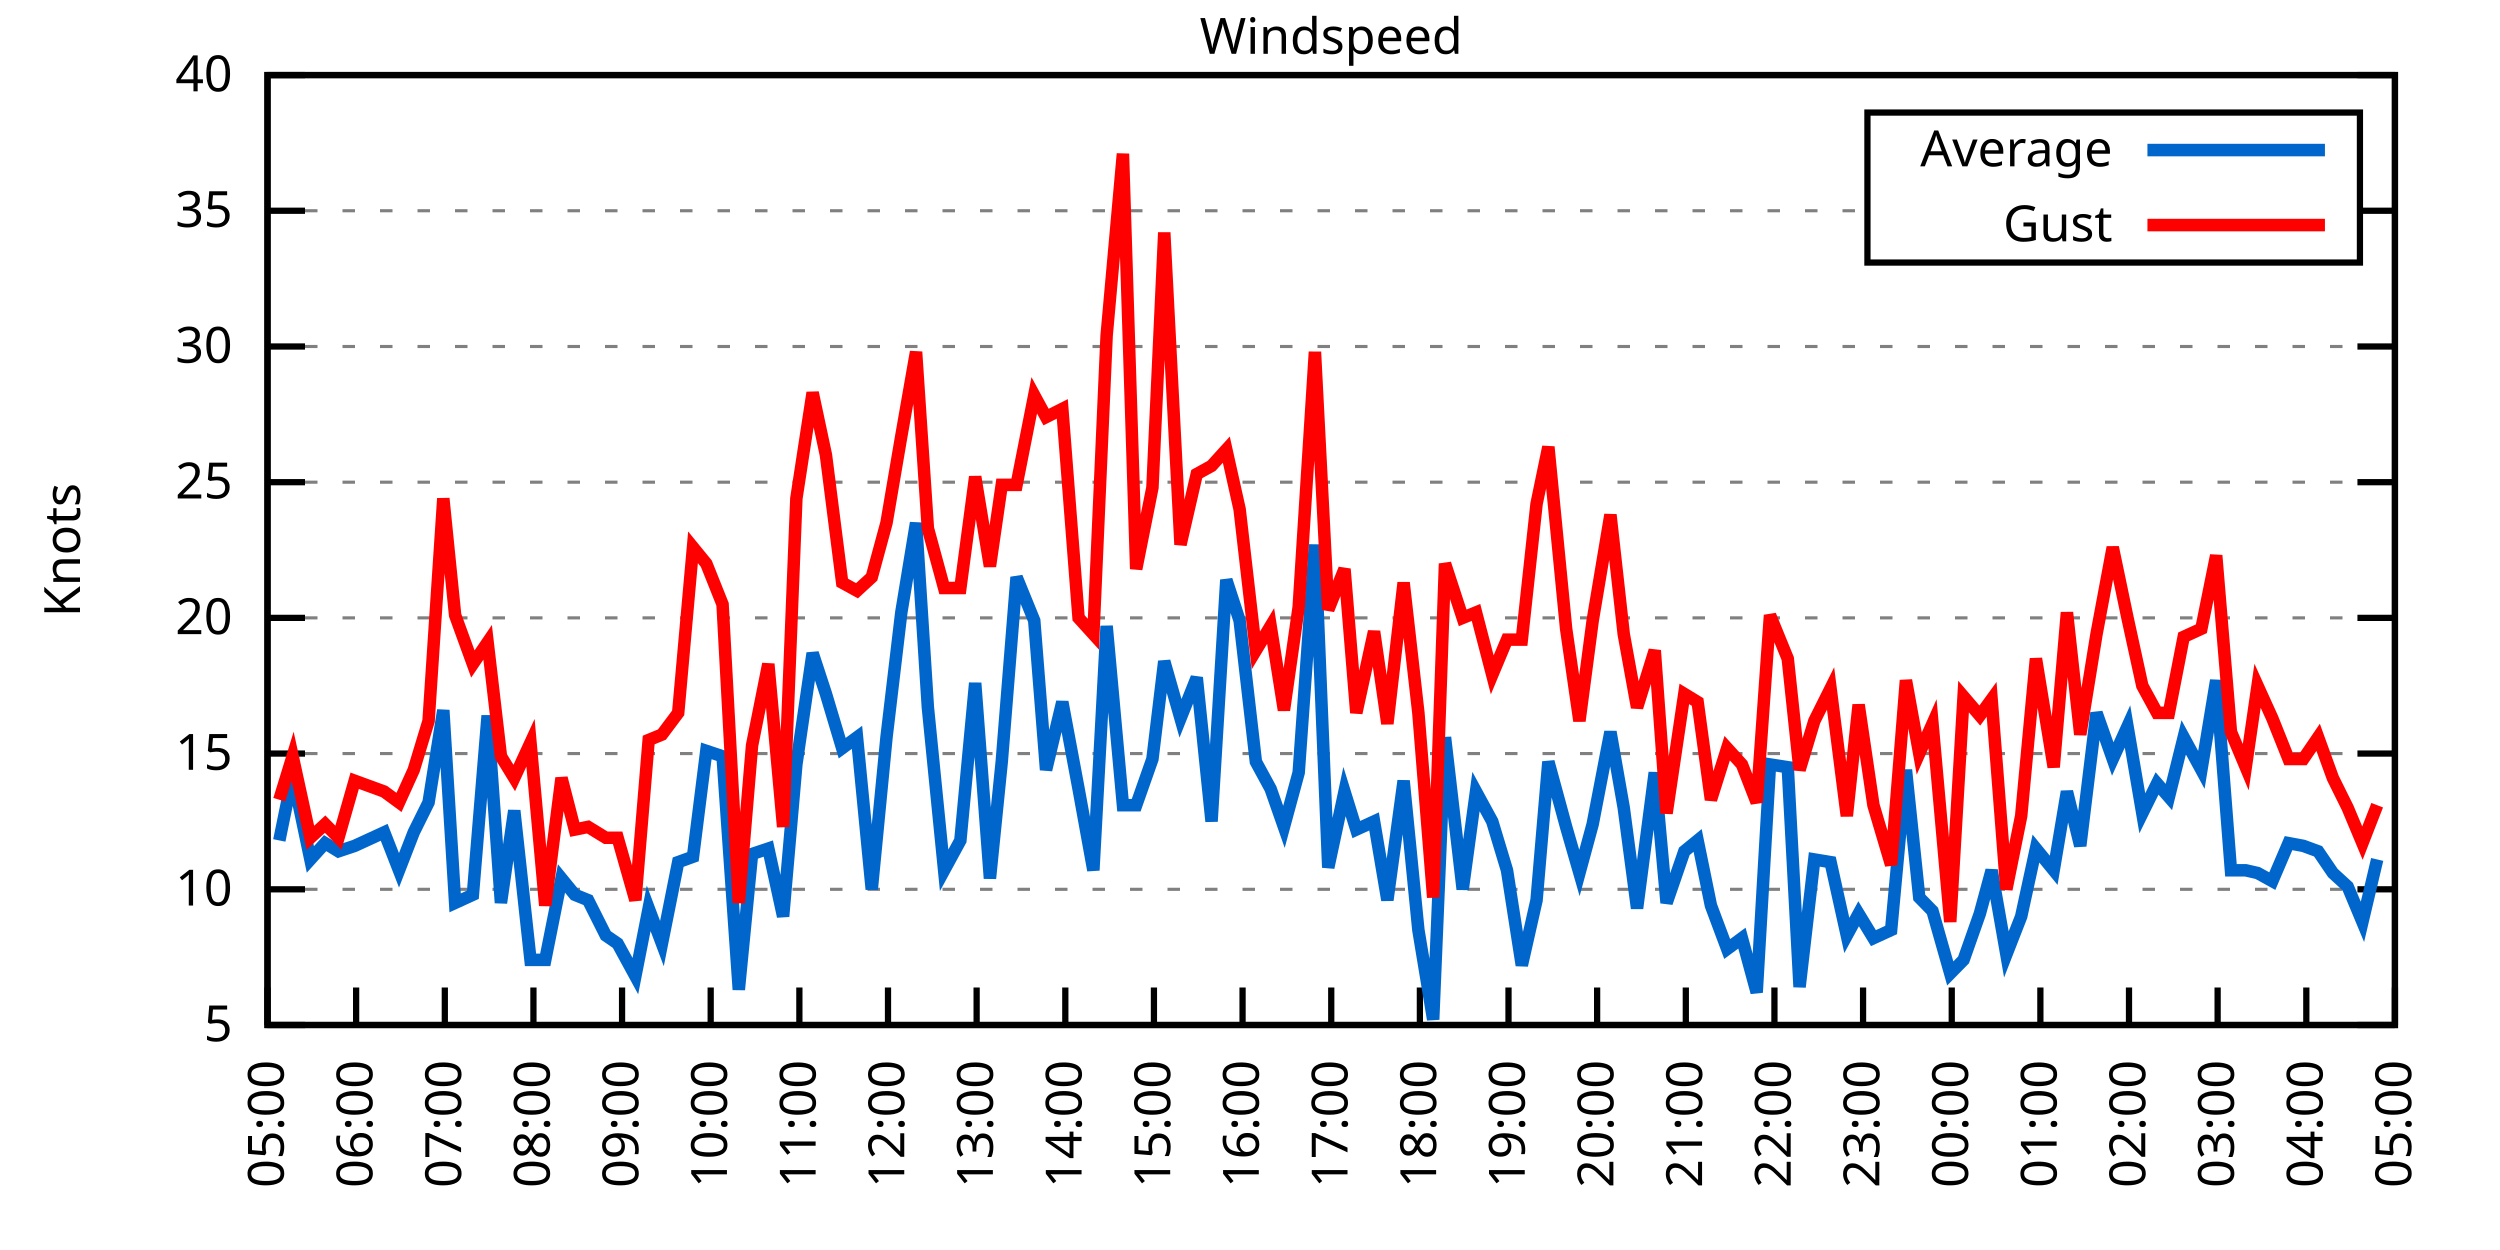
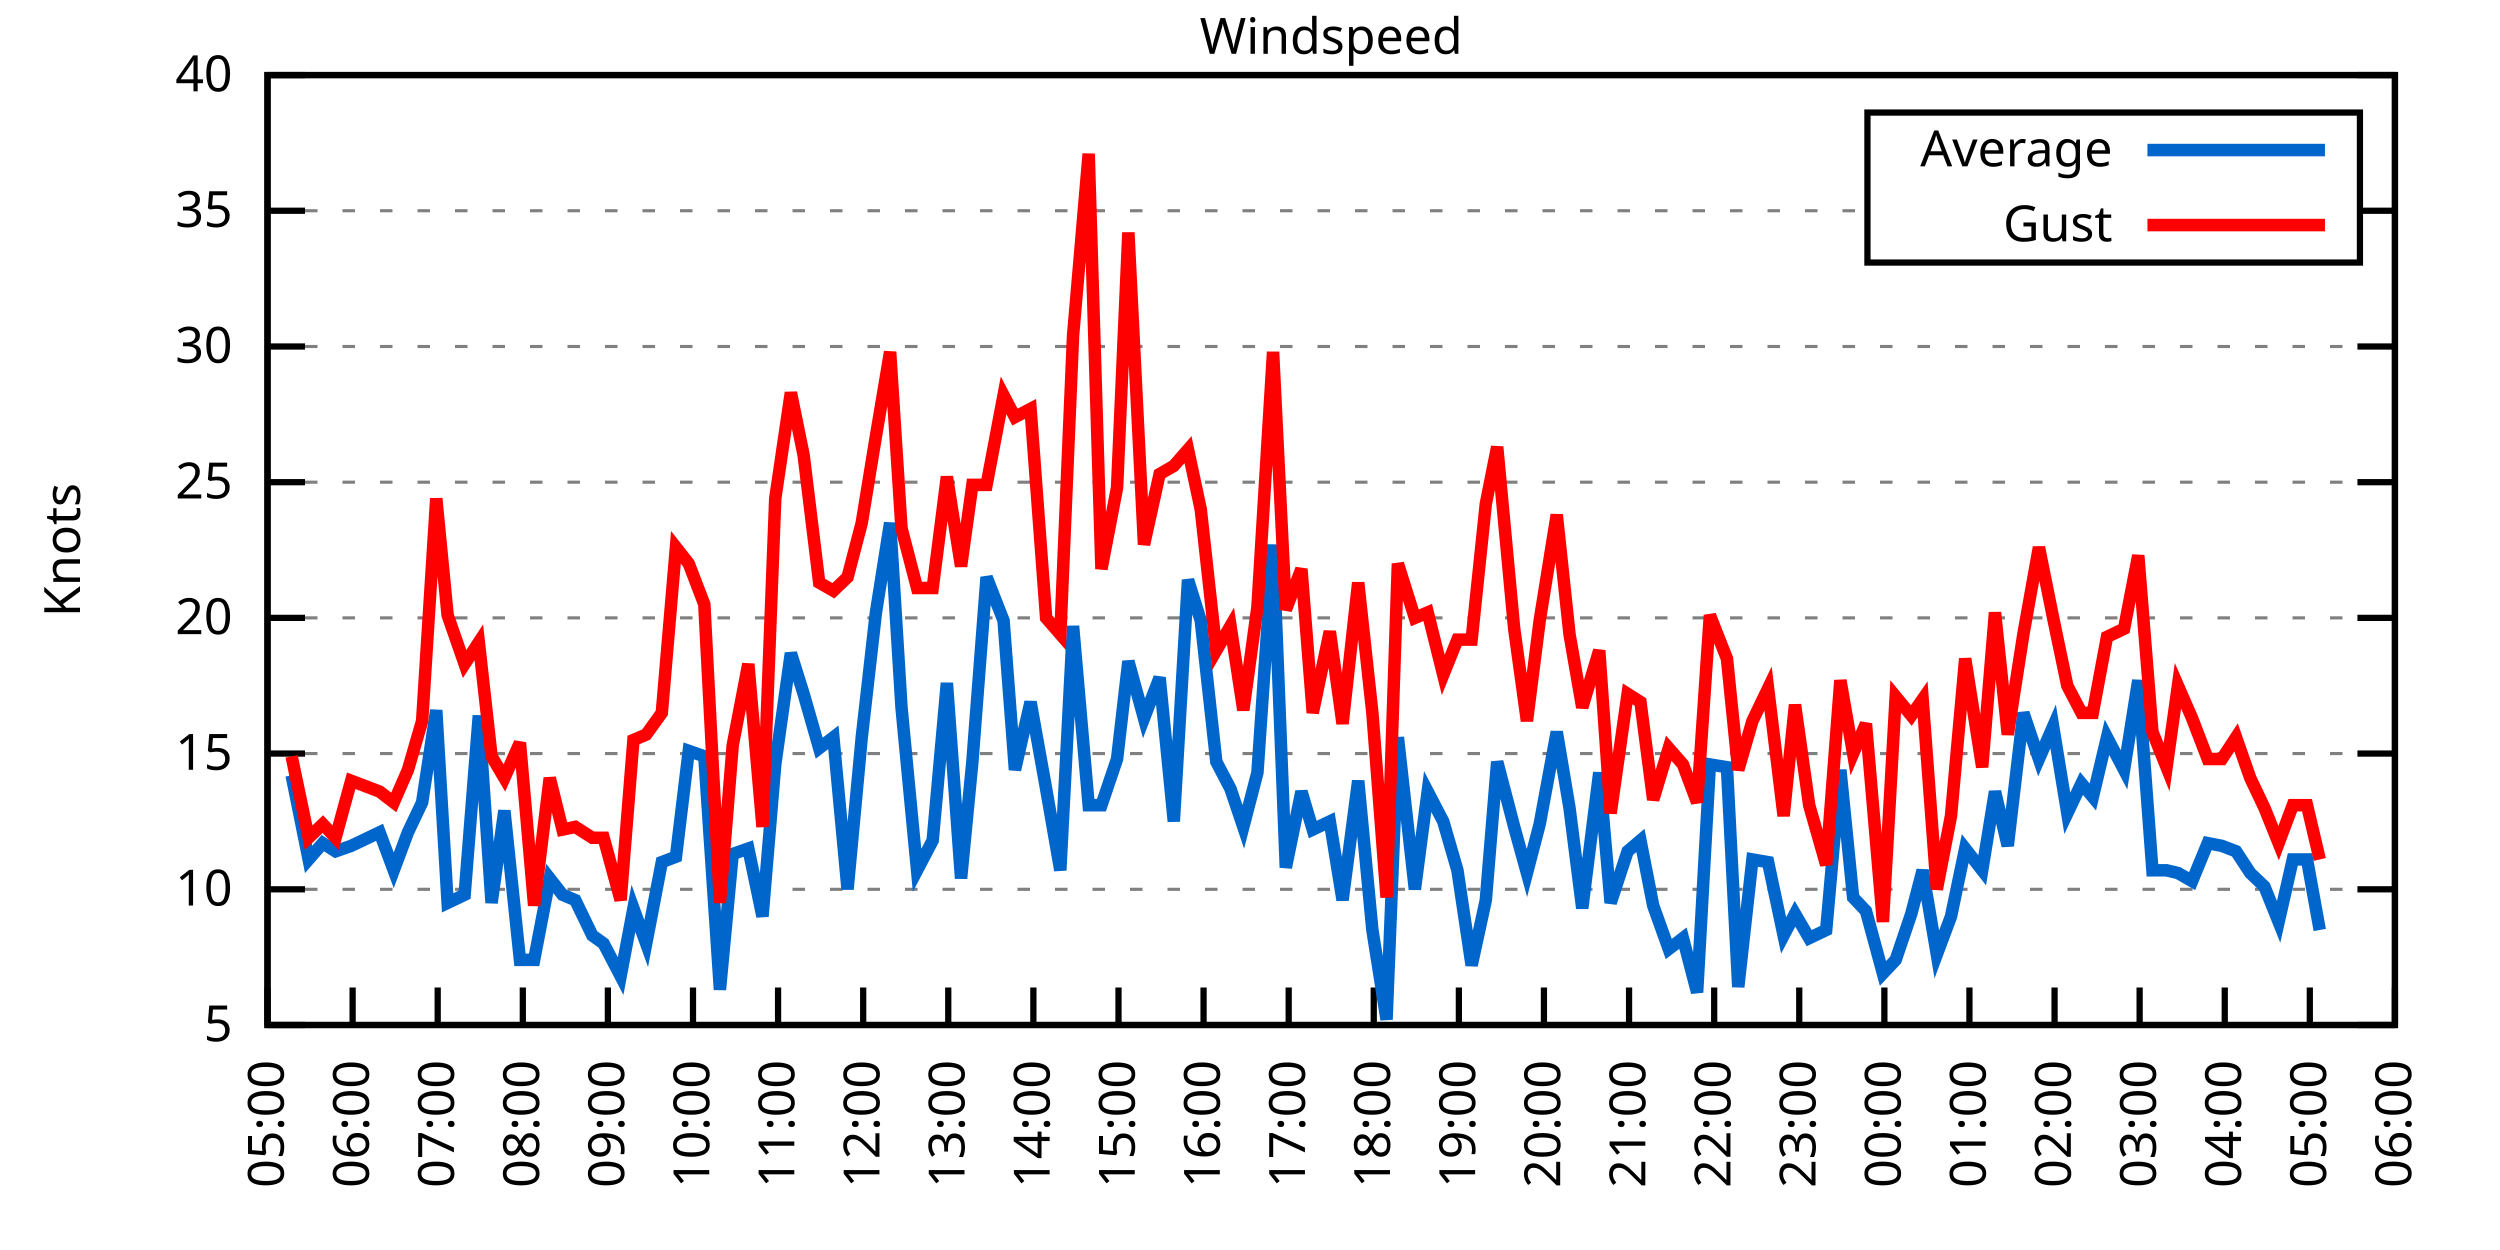
<svg xmlns="http://www.w3.org/2000/svg" xmlns:xlink="http://www.w3.org/1999/xlink" width="400" height="200" viewBox="0 0 400 200">
  <g id="gnuplot_canvas">
    <rect x="0" y="0" width="400" height="200" fill="none" />
    <defs>
      <circle id="gpDot" r="0.5" stroke-width="0.5" stroke="currentColor" />
      <path id="gpPt0" stroke-width="0.333" stroke="currentColor" d="M-1,0 h2 M0,-1 v2" />
      <path id="gpPt1" stroke-width="0.333" stroke="currentColor" d="M-1,-1 L1,1 M1,-1 L-1,1" />
      <path id="gpPt2" stroke-width="0.333" stroke="currentColor" d="M-1,0 L1,0 M0,-1 L0,1 M-1,-1 L1,1 M-1,1 L1,-1" />
      <rect id="gpPt3" stroke-width="0.333" stroke="currentColor" x="-1" y="-1" width="2" height="2" />
      <rect id="gpPt4" stroke-width="0.333" stroke="currentColor" fill="currentColor" x="-1" y="-1" width="2" height="2" />
      <circle id="gpPt5" stroke-width="0.333" stroke="currentColor" cx="0" cy="0" r="1" />
      <use xlink:href="#gpPt5" id="gpPt6" fill="currentColor" stroke="none" />
      <path id="gpPt7" stroke-width="0.333" stroke="currentColor" d="M0,-1.33 L-1.33,0.67 L1.33,0.67 z" />
      <use xlink:href="#gpPt7" id="gpPt8" fill="currentColor" stroke="none" />
      <use xlink:href="#gpPt7" id="gpPt9" stroke="currentColor" transform="rotate(180)" />
      <use xlink:href="#gpPt9" id="gpPt10" fill="currentColor" stroke="none" />
      <use xlink:href="#gpPt3" id="gpPt11" stroke="currentColor" transform="rotate(45)" />
      <use xlink:href="#gpPt11" id="gpPt12" fill="currentColor" stroke="none" />
      <path id="gpPt13" stroke-width="0.333" stroke="currentColor" d="M0,1.330 L1.265,0.411 L0.782,-1.067 L-0.782,-1.076 L-1.265,0.411 z" />
      <use xlink:href="#gpPt13" id="gpPt14" fill="currentColor" stroke="none" />
      <filter id="textbox" filterUnits="objectBoundingBox" x="0" y="0" height="1" width="1">
        <feFlood flood-color="white" flood-opacity="1" result="bgnd" />
        <feComposite in="SourceGraphic" in2="bgnd" operator="atop" />
      </filter>
      <filter id="greybox" filterUnits="objectBoundingBox" x="0" y="0" height="1" width="1">
        <feFlood flood-color="lightgrey" flood-opacity="1" result="grey" />
        <feComposite in="SourceGraphic" in2="grey" operator="atop" />
      </filter>
    </defs>
    <g fill="none" color="white" stroke="currentColor" stroke-width="1.00" stroke-linecap="butt" stroke-linejoin="miter">
</g>
    <g fill="none" color="black" stroke="currentColor" stroke-width="1.00" stroke-linecap="butt" stroke-linejoin="miter">
      <g stroke="none" shape-rendering="crispEdges">
        <polygon fill="rgb(255, 255, 255)" points="42.80,164.00 383.18,164.00 383.18,12.02 42.80,12.02 " />
      </g>
    </g>
    <g fill="none" color="black" stroke="currentColor" stroke-width="1.00" stroke-linecap="butt" stroke-linejoin="miter">
</g>
    <g fill="none" color="black" stroke="black" stroke-width="0.50" stroke-linecap="butt" stroke-linejoin="miter">
</g>
    <g fill="none" color="gray" stroke="currentColor" stroke-width="0.50" stroke-linecap="butt" stroke-linejoin="miter">
      <path stroke="gray" stroke-dasharray="2,4" class="gridline" d="M42.80,164.00 L383.19,164.00  " />
    </g>
    <g fill="none" color="gray" stroke="gray" stroke-width="1.00" stroke-linecap="butt" stroke-linejoin="miter">
</g>
    <g fill="none" color="black" stroke="currentColor" stroke-width="1.00" stroke-linecap="butt" stroke-linejoin="miter">
      <path stroke="black" d="M42.80,164.00 L48.80,164.00 M383.19,164.00 L377.19,164.00  " />
      <g transform="translate(37.20,166.60)" stroke="none" fill="black" font-family="Sans" font-size="8.00" text-anchor="end">
        <text>
          <tspan font-family="Sans"> 5</tspan>
        </text>
      </g>
    </g>
    <g fill="none" color="black" stroke="currentColor" stroke-width="1.00" stroke-linecap="butt" stroke-linejoin="miter">
</g>
    <g fill="none" color="black" stroke="black" stroke-width="0.50" stroke-linecap="butt" stroke-linejoin="miter">
</g>
    <g fill="none" color="gray" stroke="currentColor" stroke-width="0.50" stroke-linecap="butt" stroke-linejoin="miter">
      <path stroke="gray" stroke-dasharray="2,4" class="gridline" d="M42.80,142.29 L383.19,142.29  " />
    </g>
    <g fill="none" color="gray" stroke="gray" stroke-width="1.00" stroke-linecap="butt" stroke-linejoin="miter">
</g>
    <g fill="none" color="black" stroke="currentColor" stroke-width="1.00" stroke-linecap="butt" stroke-linejoin="miter">
      <path stroke="black" d="M42.80,142.29 L48.80,142.29 M383.19,142.29 L377.19,142.29  " />
      <g transform="translate(37.20,144.89)" stroke="none" fill="black" font-family="Sans" font-size="8.00" text-anchor="end">
        <text>
          <tspan font-family="Sans"> 10</tspan>
        </text>
      </g>
    </g>
    <g fill="none" color="black" stroke="currentColor" stroke-width="1.00" stroke-linecap="butt" stroke-linejoin="miter">
</g>
    <g fill="none" color="black" stroke="black" stroke-width="0.50" stroke-linecap="butt" stroke-linejoin="miter">
</g>
    <g fill="none" color="gray" stroke="currentColor" stroke-width="0.50" stroke-linecap="butt" stroke-linejoin="miter">
      <path stroke="gray" stroke-dasharray="2,4" class="gridline" d="M42.80,120.57 L383.19,120.57  " />
    </g>
    <g fill="none" color="gray" stroke="gray" stroke-width="1.00" stroke-linecap="butt" stroke-linejoin="miter">
</g>
    <g fill="none" color="black" stroke="currentColor" stroke-width="1.00" stroke-linecap="butt" stroke-linejoin="miter">
      <path stroke="black" d="M42.80,120.57 L48.80,120.57 M383.19,120.57 L377.19,120.57  " />
      <g transform="translate(37.20,123.17)" stroke="none" fill="black" font-family="Sans" font-size="8.00" text-anchor="end">
        <text>
          <tspan font-family="Sans"> 15</tspan>
        </text>
      </g>
    </g>
    <g fill="none" color="black" stroke="currentColor" stroke-width="1.00" stroke-linecap="butt" stroke-linejoin="miter">
</g>
    <g fill="none" color="black" stroke="black" stroke-width="0.50" stroke-linecap="butt" stroke-linejoin="miter">
</g>
    <g fill="none" color="gray" stroke="currentColor" stroke-width="0.50" stroke-linecap="butt" stroke-linejoin="miter">
      <path stroke="gray" stroke-dasharray="2,4" class="gridline" d="M42.80,98.86 L383.19,98.86  " />
    </g>
    <g fill="none" color="gray" stroke="gray" stroke-width="1.00" stroke-linecap="butt" stroke-linejoin="miter">
</g>
    <g fill="none" color="black" stroke="currentColor" stroke-width="1.00" stroke-linecap="butt" stroke-linejoin="miter">
      <path stroke="black" d="M42.80,98.86 L48.80,98.86 M383.19,98.86 L377.19,98.86  " />
      <g transform="translate(37.20,101.46)" stroke="none" fill="black" font-family="Sans" font-size="8.00" text-anchor="end">
        <text>
          <tspan font-family="Sans"> 20</tspan>
        </text>
      </g>
    </g>
    <g fill="none" color="black" stroke="currentColor" stroke-width="1.00" stroke-linecap="butt" stroke-linejoin="miter">
</g>
    <g fill="none" color="black" stroke="black" stroke-width="0.50" stroke-linecap="butt" stroke-linejoin="miter">
</g>
    <g fill="none" color="gray" stroke="currentColor" stroke-width="0.50" stroke-linecap="butt" stroke-linejoin="miter">
      <path stroke="gray" stroke-dasharray="2,4" class="gridline" d="M42.80,77.15 L383.19,77.15  " />
    </g>
    <g fill="none" color="gray" stroke="gray" stroke-width="1.00" stroke-linecap="butt" stroke-linejoin="miter">
</g>
    <g fill="none" color="black" stroke="currentColor" stroke-width="1.00" stroke-linecap="butt" stroke-linejoin="miter">
      <path stroke="black" d="M42.80,77.15 L48.80,77.15 M383.19,77.15 L377.19,77.15  " />
      <g transform="translate(37.20,79.75)" stroke="none" fill="black" font-family="Sans" font-size="8.00" text-anchor="end">
        <text>
          <tspan font-family="Sans"> 25</tspan>
        </text>
      </g>
    </g>
    <g fill="none" color="black" stroke="currentColor" stroke-width="1.00" stroke-linecap="butt" stroke-linejoin="miter">
</g>
    <g fill="none" color="black" stroke="black" stroke-width="0.50" stroke-linecap="butt" stroke-linejoin="miter">
</g>
    <g fill="none" color="gray" stroke="currentColor" stroke-width="0.50" stroke-linecap="butt" stroke-linejoin="miter">
      <path stroke="gray" stroke-dasharray="2,4" class="gridline" d="M42.80,55.44 L383.19,55.44  " />
    </g>
    <g fill="none" color="gray" stroke="gray" stroke-width="1.00" stroke-linecap="butt" stroke-linejoin="miter">
</g>
    <g fill="none" color="black" stroke="currentColor" stroke-width="1.00" stroke-linecap="butt" stroke-linejoin="miter">
      <path stroke="black" d="M42.80,55.44 L48.80,55.44 M383.19,55.44 L377.19,55.44  " />
      <g transform="translate(37.20,58.04)" stroke="none" fill="black" font-family="Sans" font-size="8.00" text-anchor="end">
        <text>
          <tspan font-family="Sans"> 30</tspan>
        </text>
      </g>
    </g>
    <g fill="none" color="black" stroke="currentColor" stroke-width="1.00" stroke-linecap="butt" stroke-linejoin="miter">
</g>
    <g fill="none" color="black" stroke="black" stroke-width="0.50" stroke-linecap="butt" stroke-linejoin="miter">
</g>
    <g fill="none" color="gray" stroke="currentColor" stroke-width="0.50" stroke-linecap="butt" stroke-linejoin="miter">
      <path stroke="gray" stroke-dasharray="2,4" class="gridline" d="M42.80,33.72 L298.79,33.72 M377.59,33.72 L383.19,33.72  " />
    </g>
    <g fill="none" color="gray" stroke="gray" stroke-width="1.00" stroke-linecap="butt" stroke-linejoin="miter">
</g>
    <g fill="none" color="black" stroke="currentColor" stroke-width="1.00" stroke-linecap="butt" stroke-linejoin="miter">
      <path stroke="black" d="M42.80,33.72 L48.80,33.72 M383.19,33.72 L377.19,33.72  " />
      <g transform="translate(37.20,36.32)" stroke="none" fill="black" font-family="Sans" font-size="8.00" text-anchor="end">
        <text>
          <tspan font-family="Sans"> 35</tspan>
        </text>
      </g>
    </g>
    <g fill="none" color="black" stroke="currentColor" stroke-width="1.00" stroke-linecap="butt" stroke-linejoin="miter">
</g>
    <g fill="none" color="black" stroke="black" stroke-width="0.50" stroke-linecap="butt" stroke-linejoin="miter">
</g>
    <g fill="none" color="gray" stroke="currentColor" stroke-width="0.50" stroke-linecap="butt" stroke-linejoin="miter">
      <path stroke="gray" stroke-dasharray="2,4" class="gridline" d="M42.80,12.01 L383.19,12.01  " />
    </g>
    <g fill="none" color="gray" stroke="gray" stroke-width="1.00" stroke-linecap="butt" stroke-linejoin="miter">
</g>
    <g fill="none" color="black" stroke="currentColor" stroke-width="1.00" stroke-linecap="butt" stroke-linejoin="miter">
      <path stroke="black" d="M42.80,12.01 L48.80,12.01 M383.19,12.01 L377.19,12.01  " />
      <g transform="translate(37.20,14.61)" stroke="none" fill="black" font-family="Sans" font-size="8.00" text-anchor="end">
        <text>
          <tspan font-family="Sans"> 40</tspan>
        </text>
      </g>
    </g>
    <g fill="none" color="black" stroke="currentColor" stroke-width="1.00" stroke-linecap="butt" stroke-linejoin="miter">
      <path stroke="black" d="M42.80,164.00 L42.80,158.00  " />
      <g transform="translate(45.40,169.60) rotate(270.00)" stroke="none" fill="black" font-family="Sans" font-size="8.00" text-anchor="end">
        <text>
          <tspan font-family="Sans">05:00</tspan>
        </text>
      </g>
    </g>
    <g fill="none" color="black" stroke="currentColor" stroke-width="1.00" stroke-linecap="butt" stroke-linejoin="miter">
-       <path stroke="black" d="M56.98,164.00 L56.98,158.00  " />
-       <g transform="translate(59.58,169.60) rotate(270.00)" stroke="none" fill="black" font-family="Sans" font-size="8.00" text-anchor="end">
+       <path stroke="black" d="M56.42,164.00 L56.42,158.00  " />
+       <g transform="translate(59.02,169.60) rotate(270.00)" stroke="none" fill="black" font-family="Sans" font-size="8.00" text-anchor="end">
        <text>
          <tspan font-family="Sans">06:00</tspan>
        </text>
      </g>
    </g>
    <g fill="none" color="black" stroke="currentColor" stroke-width="1.00" stroke-linecap="butt" stroke-linejoin="miter">
-       <path stroke="black" d="M71.17,164.00 L71.17,158.00  " />
-       <g transform="translate(73.77,169.60) rotate(270.00)" stroke="none" fill="black" font-family="Sans" font-size="8.00" text-anchor="end">
+       <path stroke="black" d="M70.03,164.00 L70.03,158.00  " />
+       <g transform="translate(72.63,169.60) rotate(270.00)" stroke="none" fill="black" font-family="Sans" font-size="8.00" text-anchor="end">
        <text>
          <tspan font-family="Sans">07:00</tspan>
        </text>
      </g>
    </g>
    <g fill="none" color="black" stroke="currentColor" stroke-width="1.00" stroke-linecap="butt" stroke-linejoin="miter">
-       <path stroke="black" d="M85.35,164.00 L85.35,158.00  " />
-       <g transform="translate(87.95,169.60) rotate(270.00)" stroke="none" fill="black" font-family="Sans" font-size="8.00" text-anchor="end">
+       <path stroke="black" d="M83.65,164.00 L83.65,158.00  " />
+       <g transform="translate(86.25,169.60) rotate(270.00)" stroke="none" fill="black" font-family="Sans" font-size="8.00" text-anchor="end">
        <text>
          <tspan font-family="Sans">08:00</tspan>
        </text>
      </g>
    </g>
    <g fill="none" color="black" stroke="currentColor" stroke-width="1.00" stroke-linecap="butt" stroke-linejoin="miter">
-       <path stroke="black" d="M99.53,164.00 L99.53,158.00  " />
-       <g transform="translate(102.13,169.60) rotate(270.00)" stroke="none" fill="black" font-family="Sans" font-size="8.00" text-anchor="end">
+       <path stroke="black" d="M97.26,164.00 L97.26,158.00  " />
+       <g transform="translate(99.86,169.60) rotate(270.00)" stroke="none" fill="black" font-family="Sans" font-size="8.00" text-anchor="end">
        <text>
          <tspan font-family="Sans">09:00</tspan>
        </text>
      </g>
    </g>
    <g fill="none" color="black" stroke="currentColor" stroke-width="1.00" stroke-linecap="butt" stroke-linejoin="miter">
-       <path stroke="black" d="M113.71,164.00 L113.71,158.00  " />
-       <g transform="translate(116.31,169.60) rotate(270.00)" stroke="none" fill="black" font-family="Sans" font-size="8.00" text-anchor="end">
+       <path stroke="black" d="M110.88,164.00 L110.88,158.00  " />
+       <g transform="translate(113.48,169.60) rotate(270.00)" stroke="none" fill="black" font-family="Sans" font-size="8.00" text-anchor="end">
        <text>
          <tspan font-family="Sans">10:00</tspan>
        </text>
      </g>
    </g>
    <g fill="none" color="black" stroke="currentColor" stroke-width="1.00" stroke-linecap="butt" stroke-linejoin="miter">
-       <path stroke="black" d="M127.90,164.00 L127.90,158.00  " />
-       <g transform="translate(130.50,169.60) rotate(270.00)" stroke="none" fill="black" font-family="Sans" font-size="8.00" text-anchor="end">
+       <path stroke="black" d="M124.49,164.00 L124.49,158.00  " />
+       <g transform="translate(127.09,169.60) rotate(270.00)" stroke="none" fill="black" font-family="Sans" font-size="8.00" text-anchor="end">
        <text>
          <tspan font-family="Sans">11:00</tspan>
        </text>
      </g>
    </g>
    <g fill="none" color="black" stroke="currentColor" stroke-width="1.00" stroke-linecap="butt" stroke-linejoin="miter">
-       <path stroke="black" d="M142.08,164.00 L142.08,158.00  " />
-       <g transform="translate(144.68,169.60) rotate(270.00)" stroke="none" fill="black" font-family="Sans" font-size="8.00" text-anchor="end">
+       <path stroke="black" d="M138.11,164.00 L138.11,158.00  " />
+       <g transform="translate(140.71,169.60) rotate(270.00)" stroke="none" fill="black" font-family="Sans" font-size="8.00" text-anchor="end">
        <text>
          <tspan font-family="Sans">12:00</tspan>
        </text>
      </g>
    </g>
    <g fill="none" color="black" stroke="currentColor" stroke-width="1.00" stroke-linecap="butt" stroke-linejoin="miter">
-       <path stroke="black" d="M156.26,164.00 L156.26,158.00  " />
-       <g transform="translate(158.86,169.60) rotate(270.00)" stroke="none" fill="black" font-family="Sans" font-size="8.00" text-anchor="end">
+       <path stroke="black" d="M151.72,164.00 L151.72,158.00  " />
+       <g transform="translate(154.32,169.60) rotate(270.00)" stroke="none" fill="black" font-family="Sans" font-size="8.00" text-anchor="end">
        <text>
          <tspan font-family="Sans">13:00</tspan>
        </text>
      </g>
    </g>
    <g fill="none" color="black" stroke="currentColor" stroke-width="1.00" stroke-linecap="butt" stroke-linejoin="miter">
-       <path stroke="black" d="M170.45,164.00 L170.45,158.00  " />
-       <g transform="translate(173.05,169.60) rotate(270.00)" stroke="none" fill="black" font-family="Sans" font-size="8.00" text-anchor="end">
+       <path stroke="black" d="M165.34,164.00 L165.34,158.00  " />
+       <g transform="translate(167.94,169.60) rotate(270.00)" stroke="none" fill="black" font-family="Sans" font-size="8.00" text-anchor="end">
        <text>
          <tspan font-family="Sans">14:00</tspan>
        </text>
      </g>
    </g>
    <g fill="none" color="black" stroke="currentColor" stroke-width="1.00" stroke-linecap="butt" stroke-linejoin="miter">
-       <path stroke="black" d="M184.63,164.00 L184.63,158.00  " />
-       <g transform="translate(187.23,169.60) rotate(270.00)" stroke="none" fill="black" font-family="Sans" font-size="8.00" text-anchor="end">
+       <path stroke="black" d="M178.96,164.00 L178.96,158.00  " />
+       <g transform="translate(181.56,169.60) rotate(270.00)" stroke="none" fill="black" font-family="Sans" font-size="8.00" text-anchor="end">
        <text>
          <tspan font-family="Sans">15:00</tspan>
        </text>
      </g>
    </g>
    <g fill="none" color="black" stroke="currentColor" stroke-width="1.00" stroke-linecap="butt" stroke-linejoin="miter">
-       <path stroke="black" d="M198.81,164.00 L198.81,158.00  " />
-       <g transform="translate(201.41,169.60) rotate(270.00)" stroke="none" fill="black" font-family="Sans" font-size="8.00" text-anchor="end">
+       <path stroke="black" d="M192.57,164.00 L192.57,158.00  " />
+       <g transform="translate(195.17,169.60) rotate(270.00)" stroke="none" fill="black" font-family="Sans" font-size="8.00" text-anchor="end">
        <text>
          <tspan font-family="Sans">16:00</tspan>
        </text>
      </g>
    </g>
    <g fill="none" color="black" stroke="currentColor" stroke-width="1.00" stroke-linecap="butt" stroke-linejoin="miter">
-       <path stroke="black" d="M213.00,164.00 L213.00,158.00  " />
-       <g transform="translate(215.60,169.60) rotate(270.00)" stroke="none" fill="black" font-family="Sans" font-size="8.00" text-anchor="end">
+       <path stroke="black" d="M206.19,164.00 L206.19,158.00  " />
+       <g transform="translate(208.79,169.60) rotate(270.00)" stroke="none" fill="black" font-family="Sans" font-size="8.00" text-anchor="end">
        <text>
          <tspan font-family="Sans">17:00</tspan>
        </text>
      </g>
    </g>
    <g fill="none" color="black" stroke="currentColor" stroke-width="1.00" stroke-linecap="butt" stroke-linejoin="miter">
-       <path stroke="black" d="M227.18,164.00 L227.18,158.00  " />
-       <g transform="translate(229.78,169.60) rotate(270.00)" stroke="none" fill="black" font-family="Sans" font-size="8.00" text-anchor="end">
+       <path stroke="black" d="M219.80,164.00 L219.80,158.00  " />
+       <g transform="translate(222.40,169.60) rotate(270.00)" stroke="none" fill="black" font-family="Sans" font-size="8.00" text-anchor="end">
        <text>
          <tspan font-family="Sans">18:00</tspan>
        </text>
      </g>
    </g>
    <g fill="none" color="black" stroke="currentColor" stroke-width="1.00" stroke-linecap="butt" stroke-linejoin="miter">
-       <path stroke="black" d="M241.36,164.00 L241.36,158.00  " />
-       <g transform="translate(243.96,169.60) rotate(270.00)" stroke="none" fill="black" font-family="Sans" font-size="8.00" text-anchor="end">
+       <path stroke="black" d="M233.42,164.00 L233.42,158.00  " />
+       <g transform="translate(236.02,169.60) rotate(270.00)" stroke="none" fill="black" font-family="Sans" font-size="8.00" text-anchor="end">
        <text>
          <tspan font-family="Sans">19:00</tspan>
        </text>
      </g>
    </g>
    <g fill="none" color="black" stroke="currentColor" stroke-width="1.00" stroke-linecap="butt" stroke-linejoin="miter">
-       <path stroke="black" d="M255.54,164.00 L255.54,158.00  " />
-       <g transform="translate(258.14,169.60) rotate(270.00)" stroke="none" fill="black" font-family="Sans" font-size="8.00" text-anchor="end">
+       <path stroke="black" d="M247.03,164.00 L247.03,158.00  " />
+       <g transform="translate(249.63,169.60) rotate(270.00)" stroke="none" fill="black" font-family="Sans" font-size="8.00" text-anchor="end">
        <text>
          <tspan font-family="Sans">20:00</tspan>
        </text>
      </g>
    </g>
    <g fill="none" color="black" stroke="currentColor" stroke-width="1.00" stroke-linecap="butt" stroke-linejoin="miter">
-       <path stroke="black" d="M269.73,164.00 L269.73,158.00  " />
-       <g transform="translate(272.33,169.60) rotate(270.00)" stroke="none" fill="black" font-family="Sans" font-size="8.00" text-anchor="end">
+       <path stroke="black" d="M260.65,164.00 L260.65,158.00  " />
+       <g transform="translate(263.25,169.60) rotate(270.00)" stroke="none" fill="black" font-family="Sans" font-size="8.00" text-anchor="end">
        <text>
          <tspan font-family="Sans">21:00</tspan>
        </text>
      </g>
    </g>
    <g fill="none" color="black" stroke="currentColor" stroke-width="1.00" stroke-linecap="butt" stroke-linejoin="miter">
-       <path stroke="black" d="M283.91,164.00 L283.91,158.00  " />
-       <g transform="translate(286.51,169.60) rotate(270.00)" stroke="none" fill="black" font-family="Sans" font-size="8.00" text-anchor="end">
+       <path stroke="black" d="M274.27,164.00 L274.27,158.00  " />
+       <g transform="translate(276.87,169.60) rotate(270.00)" stroke="none" fill="black" font-family="Sans" font-size="8.00" text-anchor="end">
        <text>
          <tspan font-family="Sans">22:00</tspan>
        </text>
      </g>
    </g>
    <g fill="none" color="black" stroke="currentColor" stroke-width="1.00" stroke-linecap="butt" stroke-linejoin="miter">
-       <path stroke="black" d="M298.09,164.00 L298.09,158.00  " />
-       <g transform="translate(300.69,169.60) rotate(270.00)" stroke="none" fill="black" font-family="Sans" font-size="8.00" text-anchor="end">
+       <path stroke="black" d="M287.88,164.00 L287.88,158.00  " />
+       <g transform="translate(290.48,169.60) rotate(270.00)" stroke="none" fill="black" font-family="Sans" font-size="8.00" text-anchor="end">
        <text>
          <tspan font-family="Sans">23:00</tspan>
        </text>
      </g>
    </g>
    <g fill="none" color="black" stroke="currentColor" stroke-width="1.00" stroke-linecap="butt" stroke-linejoin="miter">
-       <path stroke="black" d="M312.28,164.00 L312.28,158.00  " />
-       <g transform="translate(314.88,169.60) rotate(270.00)" stroke="none" fill="black" font-family="Sans" font-size="8.00" text-anchor="end">
+       <path stroke="black" d="M301.50,164.00 L301.50,158.00  " />
+       <g transform="translate(304.10,169.60) rotate(270.00)" stroke="none" fill="black" font-family="Sans" font-size="8.00" text-anchor="end">
        <text>
          <tspan font-family="Sans">00:00</tspan>
        </text>
      </g>
    </g>
    <g fill="none" color="black" stroke="currentColor" stroke-width="1.00" stroke-linecap="butt" stroke-linejoin="miter">
-       <path stroke="black" d="M326.46,164.00 L326.46,158.00  " />
-       <g transform="translate(329.06,169.60) rotate(270.00)" stroke="none" fill="black" font-family="Sans" font-size="8.00" text-anchor="end">
+       <path stroke="black" d="M315.11,164.00 L315.11,158.00  " />
+       <g transform="translate(317.71,169.60) rotate(270.00)" stroke="none" fill="black" font-family="Sans" font-size="8.00" text-anchor="end">
        <text>
          <tspan font-family="Sans">01:00</tspan>
        </text>
      </g>
    </g>
    <g fill="none" color="black" stroke="currentColor" stroke-width="1.00" stroke-linecap="butt" stroke-linejoin="miter">
-       <path stroke="black" d="M340.64,164.00 L340.64,158.00  " />
-       <g transform="translate(343.24,169.60) rotate(270.00)" stroke="none" fill="black" font-family="Sans" font-size="8.00" text-anchor="end">
+       <path stroke="black" d="M328.73,164.00 L328.73,158.00  " />
+       <g transform="translate(331.33,169.60) rotate(270.00)" stroke="none" fill="black" font-family="Sans" font-size="8.00" text-anchor="end">
        <text>
          <tspan font-family="Sans">02:00</tspan>
        </text>
      </g>
    </g>
    <g fill="none" color="black" stroke="currentColor" stroke-width="1.00" stroke-linecap="butt" stroke-linejoin="miter">
-       <path stroke="black" d="M354.82,164.00 L354.82,158.00  " />
-       <g transform="translate(357.42,169.60) rotate(270.00)" stroke="none" fill="black" font-family="Sans" font-size="8.00" text-anchor="end">
+       <path stroke="black" d="M342.34,164.00 L342.34,158.00  " />
+       <g transform="translate(344.94,169.60) rotate(270.00)" stroke="none" fill="black" font-family="Sans" font-size="8.00" text-anchor="end">
        <text>
          <tspan font-family="Sans">03:00</tspan>
        </text>
      </g>
    </g>
    <g fill="none" color="black" stroke="currentColor" stroke-width="1.00" stroke-linecap="butt" stroke-linejoin="miter">
-       <path stroke="black" d="M369.01,164.00 L369.01,158.00  " />
-       <g transform="translate(371.61,169.60) rotate(270.00)" stroke="none" fill="black" font-family="Sans" font-size="8.00" text-anchor="end">
+       <path stroke="black" d="M355.96,164.00 L355.96,158.00  " />
+       <g transform="translate(358.56,169.60) rotate(270.00)" stroke="none" fill="black" font-family="Sans" font-size="8.00" text-anchor="end">
        <text>
          <tspan font-family="Sans">04:00</tspan>
+         </text>
+       </g>
+     </g>
+     <g fill="none" color="black" stroke="currentColor" stroke-width="1.00" stroke-linecap="butt" stroke-linejoin="miter">
+       <path stroke="black" d="M369.57,164.00 L369.57,158.00  " />
+       <g transform="translate(372.17,169.60) rotate(270.00)" stroke="none" fill="black" font-family="Sans" font-size="8.00" text-anchor="end">
+         <text>
+           <tspan font-family="Sans">05:00</tspan>
        </text>
      </g>
    </g>
    <g fill="none" color="black" stroke="currentColor" stroke-width="1.00" stroke-linecap="butt" stroke-linejoin="miter">
      <path stroke="black" d="M383.19,164.00 L383.19,158.00  " />
      <g transform="translate(385.79,169.60) rotate(270.00)" stroke="none" fill="black" font-family="Sans" font-size="8.00" text-anchor="end">
        <text>
-           <tspan font-family="Sans">05:00</tspan>
+           <tspan font-family="Sans">06:00</tspan>
        </text>
      </g>
    </g>
    <g fill="none" color="black" stroke="currentColor" stroke-width="1.00" stroke-linecap="butt" stroke-linejoin="miter">
</g>
    <g fill="none" color="black" stroke="currentColor" stroke-width="1.00" stroke-linecap="butt" stroke-linejoin="miter">
      <path stroke="black" d="M42.80,12.01 L42.80,164.00 L383.19,164.00 L383.19,12.01 L42.80,12.01 Z  " />
    </g>
    <g fill="none" color="black" stroke="currentColor" stroke-width="1.00" stroke-linecap="butt" stroke-linejoin="miter">
</g>
    <g fill="none" color="black" stroke="currentColor" stroke-width="1.00" stroke-linecap="butt" stroke-linejoin="miter">
      <path stroke="black" d="M298.79,42.01 L298.79,18.01 L377.59,18.01 L377.59,42.01 L298.79,42.01 Z  " />
    </g>
    <g id="Windspeed_plot_1">
      <g fill="none" color="white" stroke="black" stroke-width="2.00" stroke-linecap="butt" stroke-linejoin="miter">
</g>
      <g fill="none" color="black" stroke="currentColor" stroke-width="2.00" stroke-linecap="butt" stroke-linejoin="miter">
        <g transform="translate(337.99,26.61)" stroke="none" fill="black" font-family="Sans" font-size="8.00" text-anchor="end">
          <text>
            <tspan font-family="Sans">Average</tspan>
          </text>
        </g>
      </g>
      <g fill="none" color="black" stroke="currentColor" stroke-width="2.00" stroke-linecap="butt" stroke-linejoin="miter">
-         <path stroke="rgb(  0, 102, 204)" d="M343.59,24.01 L371.99,24.01 M44.69,134.47 L46.82,124.05 L49.66,137.51 L52.02,134.90 L54.15,136.21 L56.75,135.34   L61.47,133.17 L63.84,139.25 L66.20,133.17 L68.57,128.39 L70.93,113.63 L72.82,144.46 L75.66,143.16 L78.02,114.49   L80.15,144.46 L82.28,129.69 L84.88,153.58 L87.24,153.58 L89.84,140.55 L91.97,143.16 L94.09,144.02 L96.93,149.67   L98.82,150.97 L101.66,156.18 L103.79,145.33 L105.91,150.97 L108.51,137.94 L110.88,137.08 L113.01,120.14 L115.61,121.01   L118.21,158.35 L120.33,136.64 L122.93,135.77 L125.30,146.63 L127.42,122.31 L130.02,104.51 L132.15,111.02 L134.75,119.71   L137.12,117.97 L139.48,142.29 L141.84,117.97 L144.21,97.99 L146.57,83.66 L148.46,113.19 L151.06,139.25 L153.66,134.47   L156.03,109.28 L158.39,140.55 L160.28,121.88 L162.65,92.35 L165.48,99.30 L167.37,123.18 L169.97,112.32 L172.57,126.22   L174.94,139.25 L177.06,100.16 L179.67,128.83 L181.79,128.83 L184.39,121.44 L186.28,105.81 L188.88,114.93 L191.48,108.42   L193.85,131.43 L196.21,92.78 L198.34,99.30 L200.94,121.88 L203.30,126.22 L205.43,132.30 L207.79,123.61 L210.39,87.14   L212.52,138.81 L215.12,126.65 L217.01,132.73 L219.85,131.43 L221.98,144.02 L224.58,124.92 L226.94,148.80 L229.31,163.13   L231.20,117.97 L234.03,142.29 L236.16,126.65 L238.76,131.43 L241.12,139.25 L243.49,154.45 L245.85,144.02 L247.74,121.88   L250.58,132.30 L252.71,139.68 L254.83,131.86 L257.67,117.10 L259.80,129.26 L261.93,145.33 L264.76,123.61 L266.65,144.46   L269.49,136.21 L271.62,134.47 L273.75,144.89 L276.35,151.84 L278.71,150.10 L281.07,158.79 L283.20,122.31 L286.04,122.75   L287.93,157.92 L290.29,137.51 L292.89,137.94 L295.49,149.67 L297.38,146.20 L299.75,150.10 L302.58,148.80 L304.95,123.18   L307.08,143.59 L309.20,145.76 L312.04,155.75 L314.17,153.58 L316.77,146.20 L318.66,139.25 L321.02,152.71 L323.39,146.63   L325.75,135.77 L328.59,139.25 L330.71,126.65 L332.84,135.34 L335.44,114.06 L338.04,121.44 L340.40,116.23 L342.77,130.13   L345.13,125.35 L347.02,127.52 L349.39,117.97 L352.22,123.18 L354.59,108.85 L356.95,139.25 L359.32,139.25 L361.21,139.68   L363.57,140.98 L366.17,134.90 L368.53,135.34 L370.90,136.21 L373.26,139.68 L375.63,141.85 L377.99,147.50 L380.35,137.51    " />
+         <path stroke="rgb(  0, 102, 204)" d="M343.59,24.01 L371.99,24.01 M46.66,124.05 L49.38,137.51 L51.65,134.90 L53.69,136.21 L56.19,135.34 L60.73,133.17   L63.00,139.25 L65.27,133.17 L67.54,128.39 L69.80,113.63 L71.62,144.46 L74.34,143.16 L76.61,114.49 L78.65,144.46   L80.70,129.69 L83.19,153.58 L85.46,153.58 L87.96,140.55 L90.00,143.16 L92.04,144.02 L94.77,149.67 L96.58,150.97   L99.30,156.18 L101.35,145.33 L103.39,150.97 L105.89,137.94 L108.15,137.08 L110.20,120.14 L112.69,121.01 L115.19,158.35   L117.23,136.64 L119.73,135.77 L122.00,146.63 L124.04,122.31 L126.54,104.51 L128.58,111.02 L131.07,119.71 L133.34,117.97   L135.61,142.29 L137.88,117.97 L140.15,97.99 L142.42,83.66 L144.24,113.19 L146.73,139.25 L149.23,134.47 L151.50,109.28   L153.77,140.55 L155.58,121.88 L157.85,92.35 L160.57,99.30 L162.39,123.18 L164.89,112.32 L167.38,126.22 L169.65,139.25   L171.69,100.16 L174.19,128.83 L176.23,128.83 L178.73,121.44 L180.54,105.81 L183.04,114.93 L185.54,108.42 L187.81,131.43   L190.08,92.78 L192.12,99.30 L194.61,121.88 L196.88,126.22 L198.93,132.30 L201.19,123.61 L203.69,87.14 L205.73,138.81   L208.23,126.65 L210.04,132.73 L212.77,131.43 L214.81,144.02 L217.31,124.92 L219.58,148.80 L221.85,163.13 L223.66,117.97   L226.38,142.29 L228.43,126.65 L230.92,131.43 L233.19,139.25 L235.46,154.45 L237.73,144.02 L239.55,121.88 L242.27,132.30   L244.31,139.68 L246.35,131.86 L249.08,117.10 L251.12,129.26 L253.16,145.33 L255.88,123.61 L257.70,144.46 L260.42,136.21   L262.47,134.47 L264.51,144.89 L267.00,151.84 L269.27,150.10 L271.54,158.79 L273.58,122.31 L276.31,122.75 L278.12,157.92   L280.39,137.51 L282.89,137.94 L285.38,149.67 L287.20,146.20 L289.47,150.10 L292.19,148.80 L294.46,123.18 L296.50,143.59   L298.55,145.76 L301.27,155.75 L303.31,153.58 L305.81,146.20 L307.62,139.25 L309.89,152.71 L312.16,146.63 L314.43,135.77   L317.15,139.25 L319.20,126.65 L321.24,135.34 L323.74,114.06 L326.23,121.44 L328.50,116.23 L330.77,130.13 L333.04,125.35   L334.85,127.52 L337.12,117.97 L339.85,123.18 L342.12,108.85 L344.39,139.25 L346.65,139.25 L348.47,139.68 L350.74,140.98   L353.24,134.90 L355.50,135.34 L357.77,136.21 L360.04,139.68 L362.31,141.85 L364.58,147.50 L366.85,137.51 L369.12,137.51   L371.16,148.80  " />
      </g>
    </g>
    <g id="Windspeed_plot_2">
      <g fill="none" color="black" stroke="currentColor" stroke-width="2.00" stroke-linecap="butt" stroke-linejoin="miter">
        <g transform="translate(337.99,38.61)" stroke="none" fill="black" font-family="Sans" font-size="8.00" text-anchor="end">
          <text>
            <tspan font-family="Sans">Gust</tspan>
          </text>
        </g>
      </g>
      <g fill="none" color="black" stroke="currentColor" stroke-width="2.00" stroke-linecap="butt" stroke-linejoin="miter">
-         <path stroke="rgb(255,   0,   0)" d="M343.59,36.01 L371.99,36.01 M44.69,127.96 L46.82,121.01 L49.66,134.04 L52.02,131.86 L54.15,134.04 L56.75,124.92   L61.47,126.65 L63.84,128.39 L66.20,123.18 L68.57,115.36 L70.93,79.75 L72.82,98.43 L75.66,106.24 L78.02,102.77   L80.15,121.01 L82.28,124.48 L84.88,118.84 L87.24,144.89 L89.84,124.48 L91.97,132.73 L94.09,132.30 L96.93,134.04   L98.82,134.04 L101.66,144.02 L103.79,118.40 L105.91,117.53 L108.51,114.06 L110.88,87.57 L113.01,90.18 L115.61,96.69   L118.21,144.46 L120.33,119.27 L122.93,106.24 L125.30,132.30 L127.42,79.75 L130.02,62.82 L132.15,72.81 L134.75,93.22   L137.12,94.52 L139.48,92.35 L141.84,83.66 L144.21,69.77 L146.57,56.30 L148.46,84.53 L151.06,94.08 L153.66,94.08   L156.03,76.28 L158.39,90.61 L160.28,77.58 L162.65,77.58 L165.48,63.25 L167.37,66.73 L169.97,65.42 L172.57,98.86   L174.94,101.47 L177.06,53.70 L179.67,24.60 L181.79,91.04 L184.39,78.02 L186.28,37.20 L188.88,87.14 L191.48,75.85   L193.85,74.54 L196.21,71.94 L198.34,81.49 L200.94,104.07 L203.30,100.16 L205.43,113.63 L207.79,97.12 L210.39,56.30   L212.52,97.56 L215.12,91.04 L217.01,114.06 L219.85,101.03 L221.98,115.80 L224.58,93.22 L226.94,114.06 L229.31,143.59   L231.20,90.18 L234.03,98.86 L236.16,97.99 L238.76,107.98 L241.12,102.34 L243.49,102.34 L245.85,80.62 L247.74,71.50   L250.58,100.60 L252.71,115.36 L254.83,99.30 L257.67,82.36 L259.80,101.47 L261.93,113.19 L264.76,104.07 L266.65,130.13   L269.49,111.02 L271.62,112.32 L273.75,127.96 L276.35,119.71 L278.71,122.31 L281.07,128.39 L283.20,98.43 L286.04,105.38   L287.93,123.18 L290.29,115.36 L292.89,110.15 L295.49,130.56 L297.38,112.76 L299.75,128.83 L302.58,138.38 L304.95,108.85   L307.08,120.57 L309.20,115.80 L312.04,147.50 L314.17,111.45 L316.77,114.49 L318.66,111.89 L321.02,142.29 L323.39,130.56   L325.75,105.38 L328.59,122.75 L330.71,97.99 L332.84,117.53 L335.44,101.47 L338.04,87.57 L340.40,98.86 L342.77,109.72   L345.13,114.06 L347.02,114.06 L349.39,101.90 L352.22,100.60 L354.59,88.87 L356.95,117.10 L359.32,122.75 L361.21,109.72   L363.57,114.93 L366.17,121.44 L368.53,121.44 L370.90,117.97 L373.26,124.48 L375.63,129.26 L377.99,134.90 L380.35,128.83    " />
+         <path stroke="rgb(255,   0,   0)" d="M343.59,36.01 L371.99,36.01 M46.66,121.01 L49.38,134.04 L51.65,131.86 L53.69,134.04 L56.19,124.92 L60.73,126.65   L63.00,128.39 L65.27,123.18 L67.54,115.36 L69.80,79.75 L71.62,98.43 L74.34,106.24 L76.61,102.77 L78.65,121.01   L80.70,124.48 L83.19,118.84 L85.46,144.89 L87.96,124.48 L90.00,132.73 L92.04,132.30 L94.77,134.04 L96.58,134.04   L99.30,144.02 L101.35,118.40 L103.39,117.53 L105.89,114.06 L108.15,87.57 L110.20,90.18 L112.69,96.69 L115.19,144.46   L117.23,119.27 L119.73,106.24 L122.00,132.30 L124.04,79.75 L126.54,62.82 L128.58,72.81 L131.07,93.22 L133.34,94.52   L135.61,92.35 L137.88,83.66 L140.15,69.77 L142.42,56.30 L144.24,84.53 L146.73,94.08 L149.23,94.08 L151.50,76.28   L153.77,90.61 L155.58,77.58 L157.85,77.58 L160.57,63.25 L162.39,66.73 L164.89,65.42 L167.38,98.86 L169.65,101.47   L171.69,53.70 L174.19,24.60 L176.23,91.04 L178.73,78.02 L180.54,37.20 L183.04,87.14 L185.54,75.85 L187.81,74.54   L190.08,71.94 L192.12,81.49 L194.61,104.07 L196.88,100.16 L198.93,113.63 L201.19,97.12 L203.69,56.30 L205.73,97.56   L208.23,91.04 L210.04,114.06 L212.77,101.03 L214.81,115.80 L217.31,93.22 L219.58,114.06 L221.85,143.59 L223.66,90.18   L226.38,98.86 L228.43,97.99 L230.92,107.98 L233.19,102.34 L235.46,102.34 L237.73,80.62 L239.55,71.50 L242.27,100.60   L244.31,115.36 L246.35,99.30 L249.08,82.36 L251.12,101.47 L253.16,113.19 L255.88,104.07 L257.70,130.13 L260.42,111.02   L262.47,112.32 L264.51,127.96 L267.00,119.71 L269.27,122.31 L271.54,128.39 L273.58,98.43 L276.31,105.38 L278.12,123.18   L280.39,115.36 L282.89,110.15 L285.38,130.56 L287.20,112.76 L289.47,128.83 L292.19,138.38 L294.46,108.85 L296.50,120.57   L298.55,115.80 L301.27,147.50 L303.31,111.45 L305.81,114.49 L307.62,111.89 L309.89,142.29 L312.16,130.56 L314.43,105.38   L317.15,122.75 L319.20,97.99 L321.24,117.53 L323.74,101.47 L326.23,87.57 L328.50,98.86 L330.77,109.72 L333.04,114.06   L334.85,114.06 L337.12,101.90 L339.85,100.60 L342.12,88.87 L344.39,117.10 L346.65,122.75 L348.47,109.72 L350.74,114.93   L353.24,121.44 L355.50,121.44 L357.77,117.97 L360.04,124.48 L362.31,129.26 L364.58,134.90 L366.85,128.83 L369.12,128.83   L371.16,137.51  " />
      </g>
    </g>
    <g fill="none" color="black" stroke="currentColor" stroke-width="2.00" stroke-linecap="butt" stroke-linejoin="miter">
</g>
    <g fill="none" color="black" stroke="black" stroke-width="1.00" stroke-linecap="butt" stroke-linejoin="miter">
</g>
    <g fill="none" color="black" stroke="currentColor" stroke-width="1.00" stroke-linecap="butt" stroke-linejoin="miter">
      <path stroke="black" d="M42.80,12.01 L42.80,164.00 L383.19,164.00 L383.19,12.01 L42.80,12.01 Z  " />
      <g transform="translate(12.80,88.01) rotate(270.00)" stroke="none" fill="black" font-family="Sans" font-size="8.00" text-anchor="middle">
        <text>
          <tspan font-family="Sans">Knots</tspan>
        </text>
      </g>
    </g>
    <g fill="none" color="black" stroke="currentColor" stroke-width="1.00" stroke-linecap="butt" stroke-linejoin="miter">
</g>
    <g fill="none" color="black" stroke="currentColor" stroke-width="1.00" stroke-linecap="butt" stroke-linejoin="miter">
      <g transform="translate(212.99,8.61)" stroke="none" fill="black" font-family="Sans" font-size="8.00" text-anchor="middle">
        <text>
          <tspan font-family="Sans">Windspeed</tspan>
        </text>
      </g>
    </g>
    <g fill="none" color="black" stroke="currentColor" stroke-width="1.00" stroke-linecap="butt" stroke-linejoin="miter">
</g>
  </g>
</svg>
